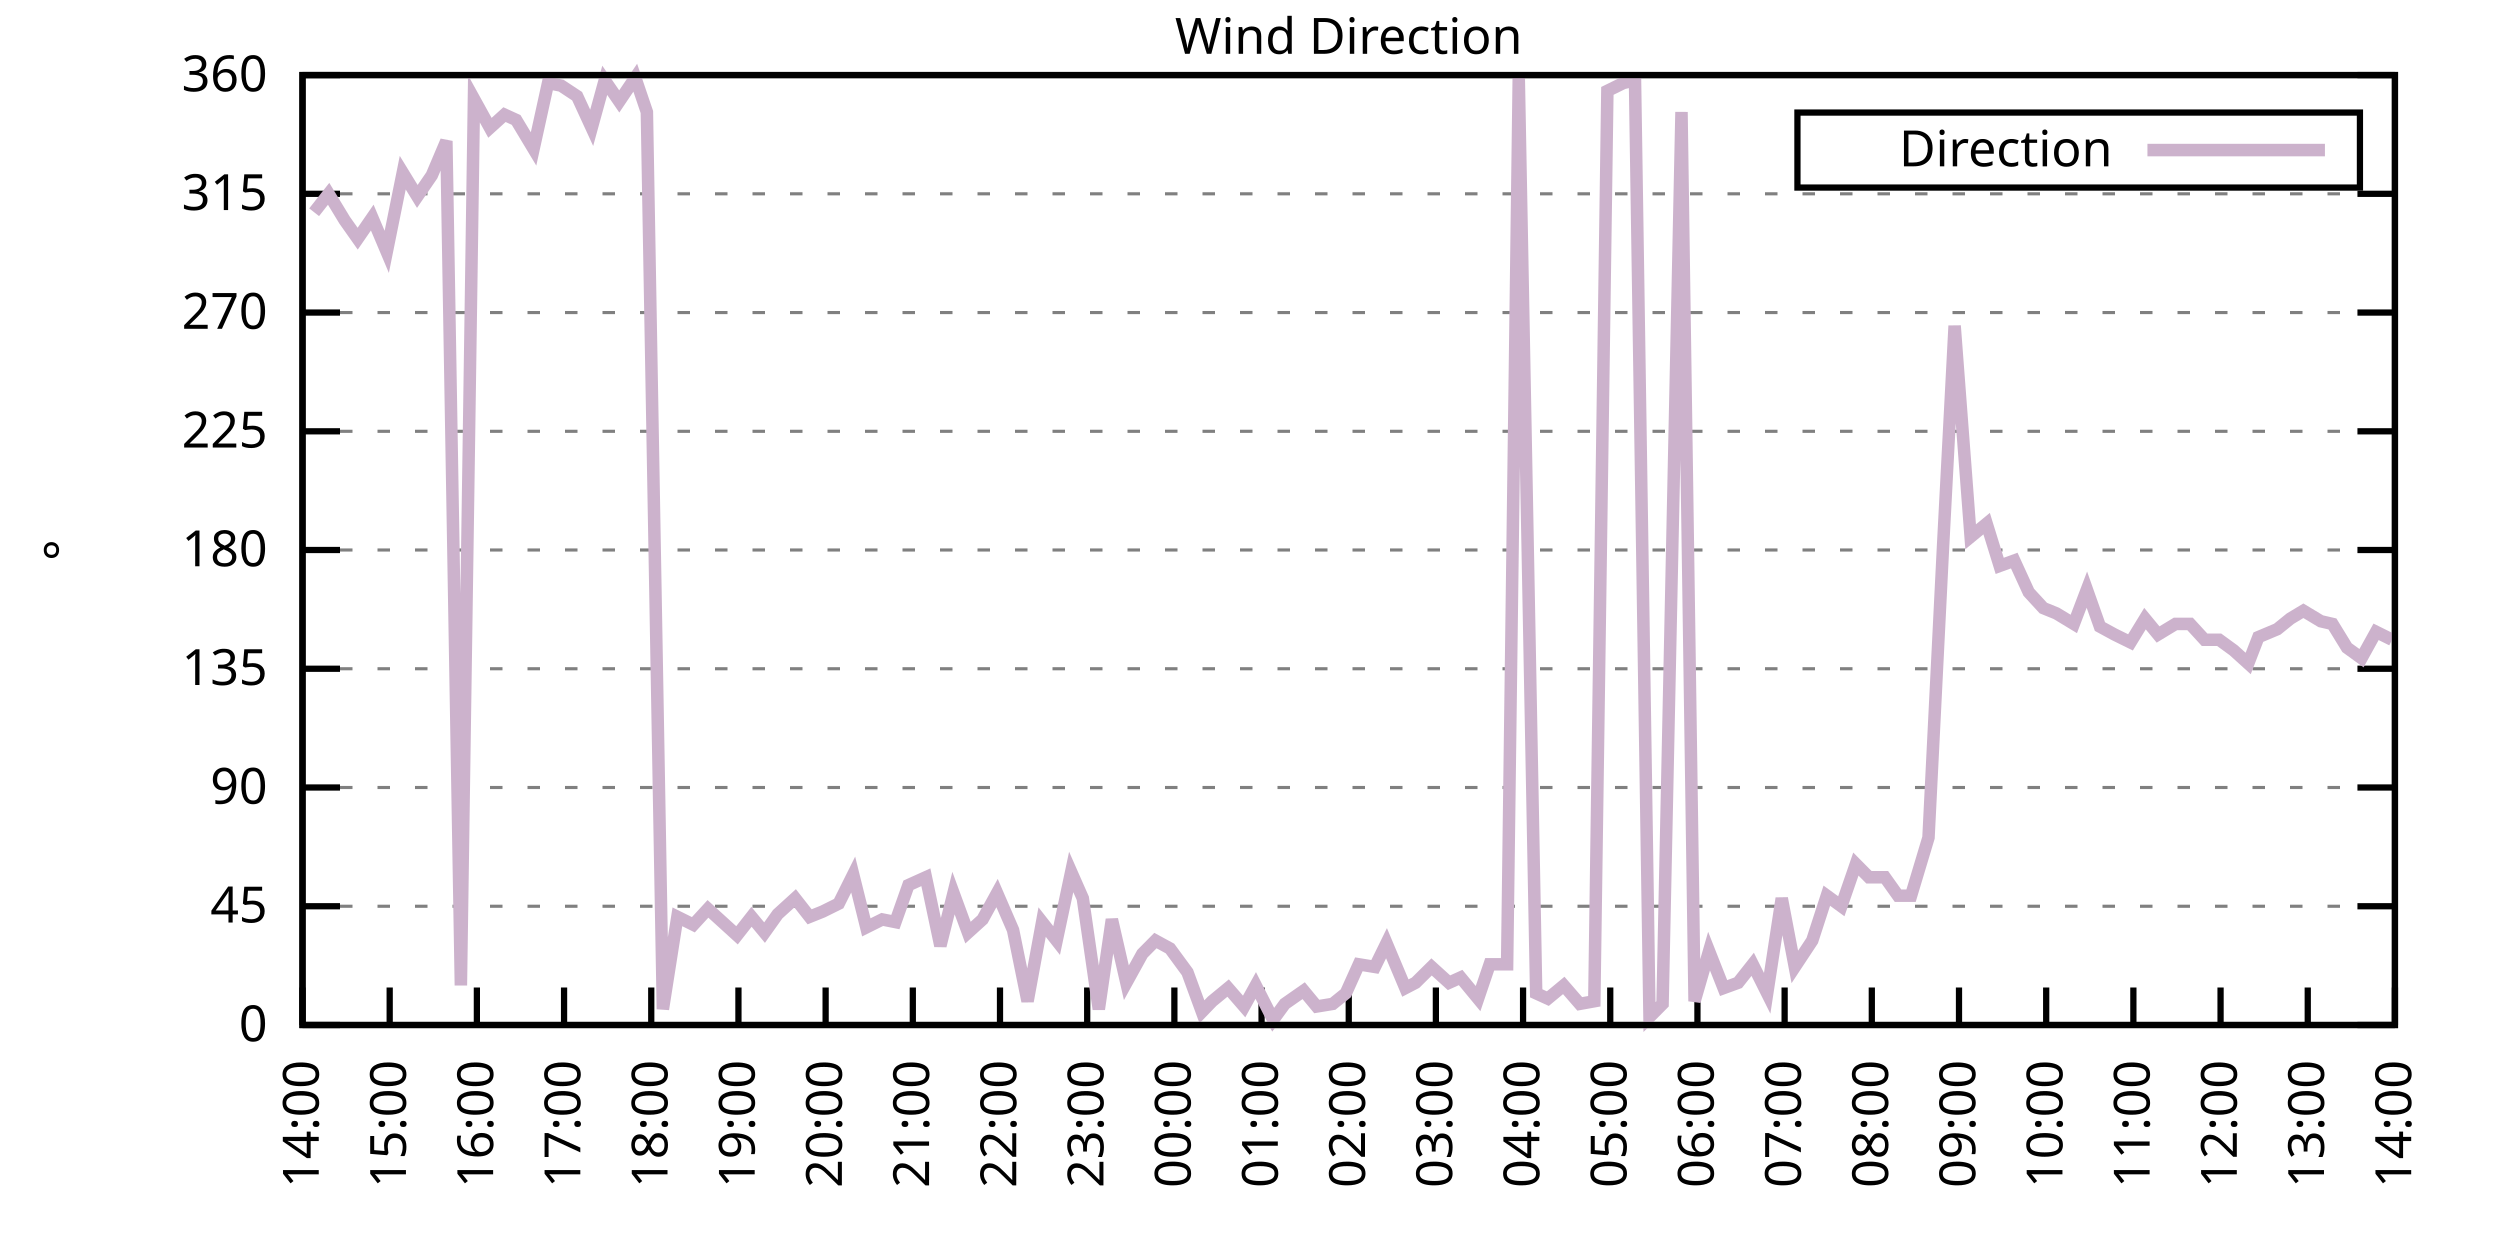
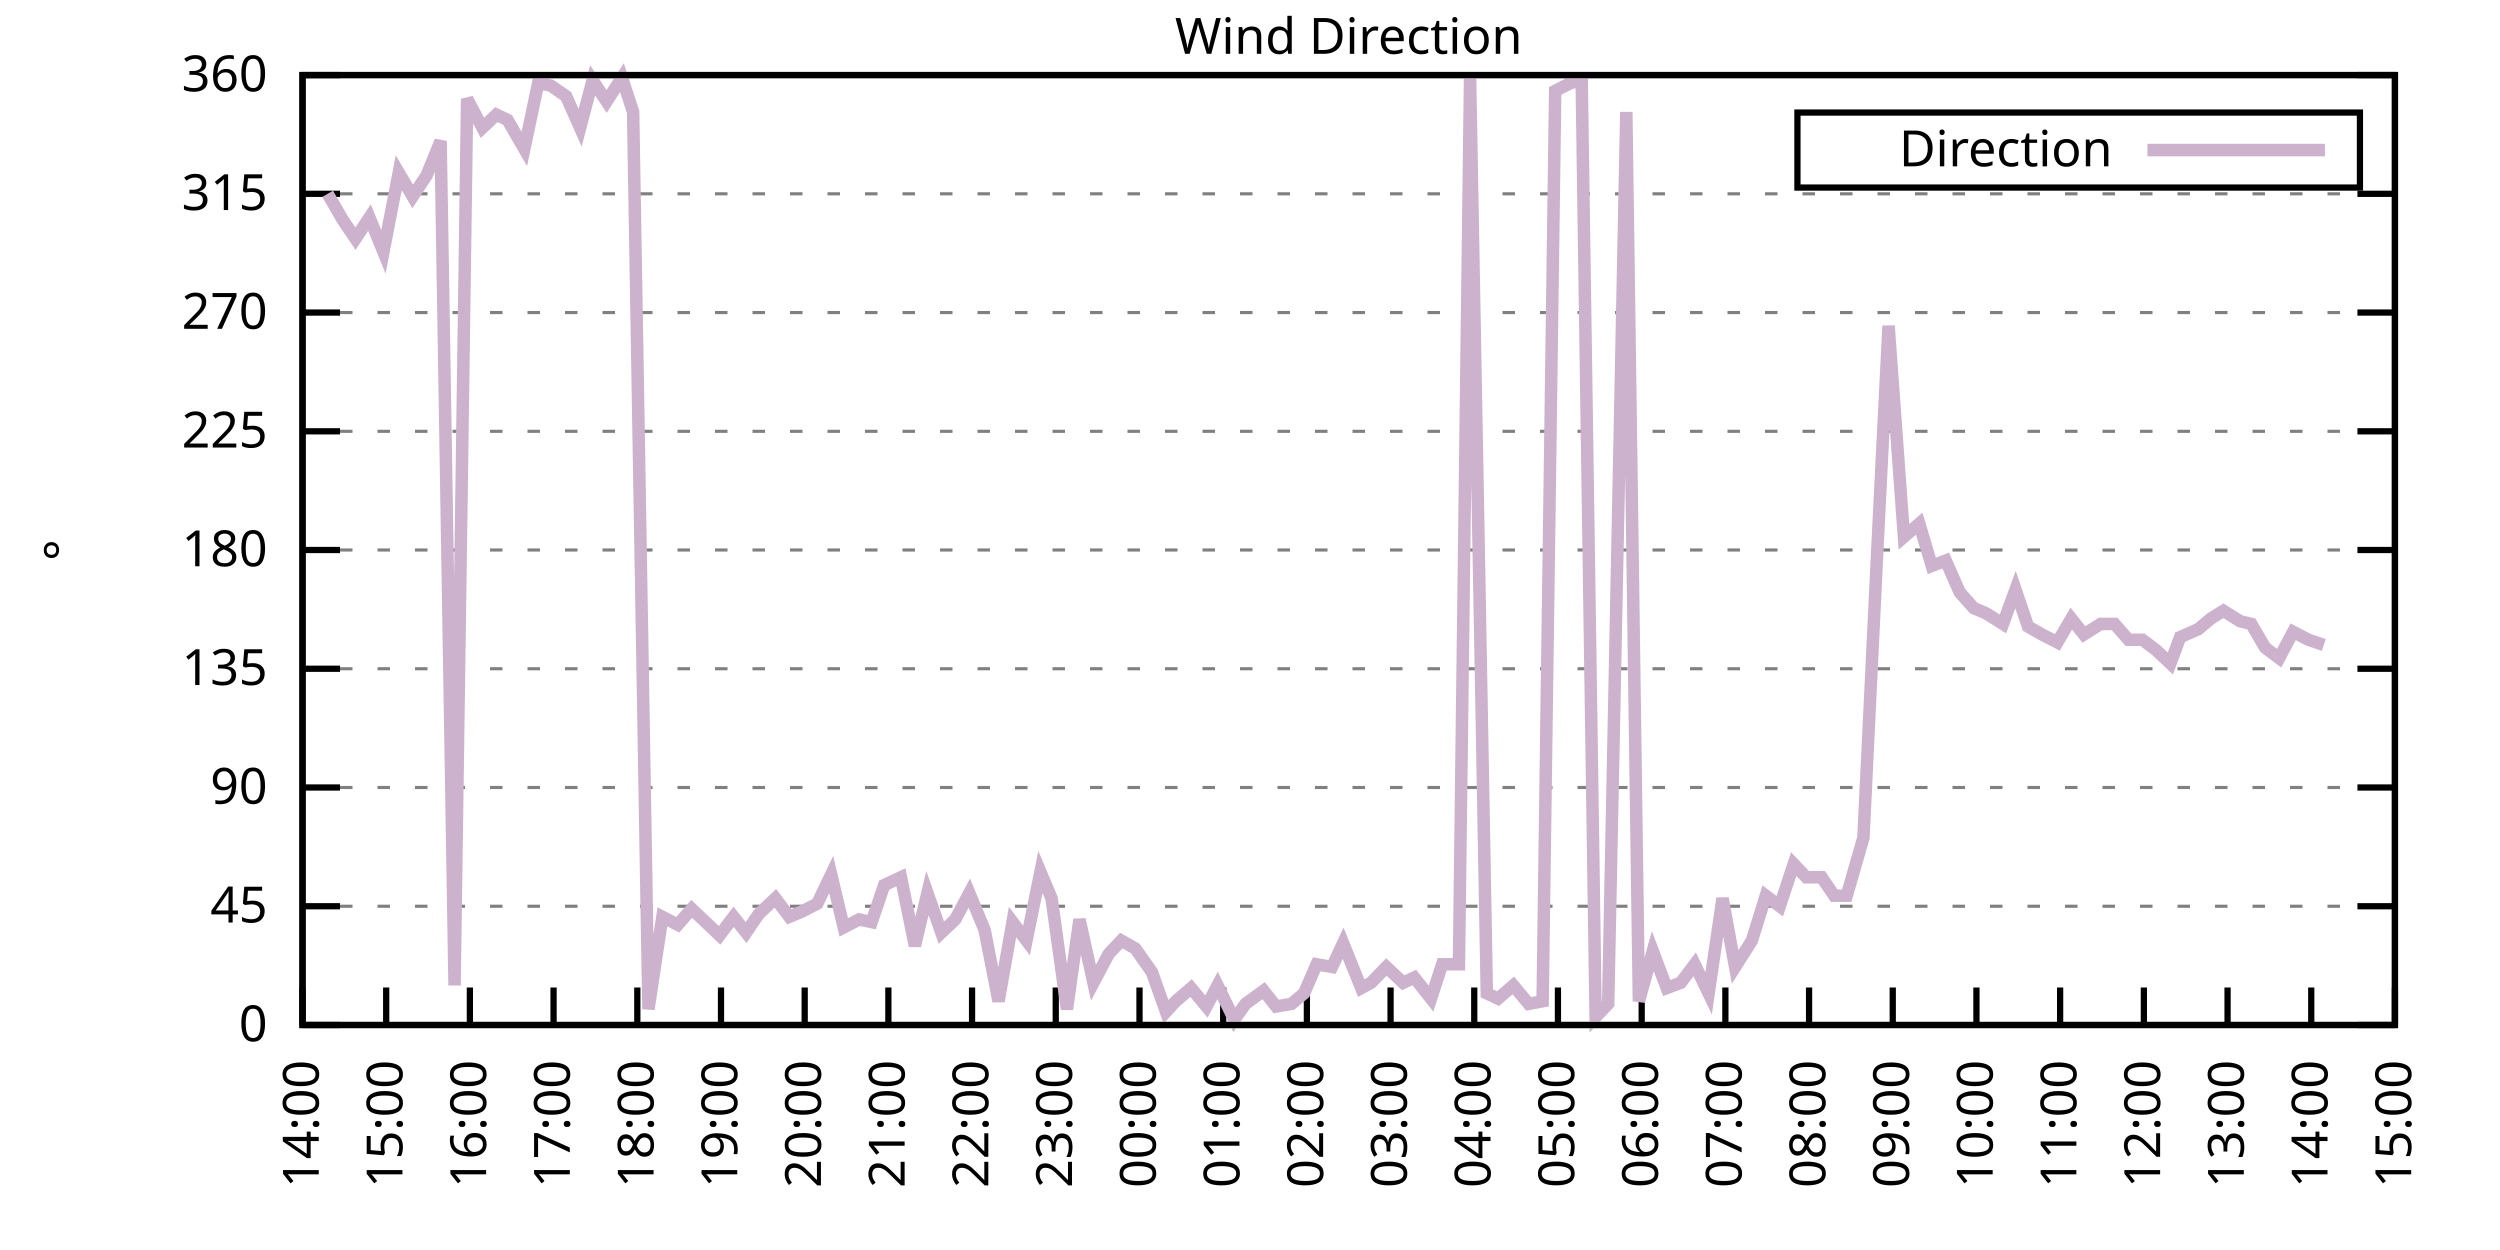
<svg xmlns="http://www.w3.org/2000/svg" xmlns:xlink="http://www.w3.org/1999/xlink" width="400" height="200" viewBox="0 0 400 200">
  <g id="gnuplot_canvas">
    <rect x="0" y="0" width="400" height="200" fill="none" />
    <defs>
      <circle id="gpDot" r="0.5" stroke-width="0.5" stroke="currentColor" />
      <path id="gpPt0" stroke-width="0.333" stroke="currentColor" d="M-1,0 h2 M0,-1 v2" />
      <path id="gpPt1" stroke-width="0.333" stroke="currentColor" d="M-1,-1 L1,1 M1,-1 L-1,1" />
      <path id="gpPt2" stroke-width="0.333" stroke="currentColor" d="M-1,0 L1,0 M0,-1 L0,1 M-1,-1 L1,1 M-1,1 L1,-1" />
      <rect id="gpPt3" stroke-width="0.333" stroke="currentColor" x="-1" y="-1" width="2" height="2" />
      <rect id="gpPt4" stroke-width="0.333" stroke="currentColor" fill="currentColor" x="-1" y="-1" width="2" height="2" />
      <circle id="gpPt5" stroke-width="0.333" stroke="currentColor" cx="0" cy="0" r="1" />
      <use xlink:href="#gpPt5" id="gpPt6" fill="currentColor" stroke="none" />
      <path id="gpPt7" stroke-width="0.333" stroke="currentColor" d="M0,-1.33 L-1.33,0.67 L1.33,0.67 z" />
      <use xlink:href="#gpPt7" id="gpPt8" fill="currentColor" stroke="none" />
      <use xlink:href="#gpPt7" id="gpPt9" stroke="currentColor" transform="rotate(180)" />
      <use xlink:href="#gpPt9" id="gpPt10" fill="currentColor" stroke="none" />
      <use xlink:href="#gpPt3" id="gpPt11" stroke="currentColor" transform="rotate(45)" />
      <use xlink:href="#gpPt11" id="gpPt12" fill="currentColor" stroke="none" />
      <path id="gpPt13" stroke-width="0.333" stroke="currentColor" d="M0,1.330 L1.265,0.411 L0.782,-1.067 L-0.782,-1.076 L-1.265,0.411 z" />
      <use xlink:href="#gpPt13" id="gpPt14" fill="currentColor" stroke="none" />
      <filter id="textbox" filterUnits="objectBoundingBox" x="0" y="0" height="1" width="1">
        <feFlood flood-color="white" flood-opacity="1" result="bgnd" />
        <feComposite in="SourceGraphic" in2="bgnd" operator="atop" />
      </filter>
      <filter id="greybox" filterUnits="objectBoundingBox" x="0" y="0" height="1" width="1">
        <feFlood flood-color="lightgrey" flood-opacity="1" result="grey" />
        <feComposite in="SourceGraphic" in2="grey" operator="atop" />
      </filter>
    </defs>
    <g fill="none" color="white" stroke="currentColor" stroke-width="1.00" stroke-linecap="butt" stroke-linejoin="miter">
</g>
    <g fill="none" color="black" stroke="currentColor" stroke-width="1.00" stroke-linecap="butt" stroke-linejoin="miter">
      <g stroke="none" shape-rendering="crispEdges">
        <polygon fill="rgb(255, 255, 255)" points="48.40,164.00 383.18,164.00 383.18,12.02 48.40,12.02 " />
      </g>
    </g>
    <g fill="none" color="black" stroke="currentColor" stroke-width="1.00" stroke-linecap="butt" stroke-linejoin="miter">
</g>
    <g fill="none" color="black" stroke="black" stroke-width="0.50" stroke-linecap="butt" stroke-linejoin="miter">
</g>
    <g fill="none" color="gray" stroke="currentColor" stroke-width="0.50" stroke-linecap="butt" stroke-linejoin="miter">
      <path stroke="gray" stroke-dasharray="2,4" class="gridline" d="M48.40,164.00 L383.19,164.00  " />
    </g>
    <g fill="none" color="gray" stroke="gray" stroke-width="1.00" stroke-linecap="butt" stroke-linejoin="miter">
</g>
    <g fill="none" color="black" stroke="currentColor" stroke-width="1.00" stroke-linecap="butt" stroke-linejoin="miter">
      <path stroke="black" d="M48.40,164.00 L54.40,164.00 M383.19,164.00 L377.19,164.00  " />
      <g transform="translate(42.80,166.60)" stroke="none" fill="black" font-family="Sans" font-size="8.00" text-anchor="end">
        <text>
          <tspan font-family="Sans"> 0</tspan>
        </text>
      </g>
    </g>
    <g fill="none" color="black" stroke="currentColor" stroke-width="1.00" stroke-linecap="butt" stroke-linejoin="miter">
</g>
    <g fill="none" color="black" stroke="black" stroke-width="0.50" stroke-linecap="butt" stroke-linejoin="miter">
</g>
    <g fill="none" color="gray" stroke="currentColor" stroke-width="0.50" stroke-linecap="butt" stroke-linejoin="miter">
      <path stroke="gray" stroke-dasharray="2,4" class="gridline" d="M48.40,145.00 L383.19,145.00  " />
    </g>
    <g fill="none" color="gray" stroke="gray" stroke-width="1.00" stroke-linecap="butt" stroke-linejoin="miter">
</g>
    <g fill="none" color="black" stroke="currentColor" stroke-width="1.00" stroke-linecap="butt" stroke-linejoin="miter">
      <path stroke="black" d="M48.40,145.00 L54.40,145.00 M383.19,145.00 L377.19,145.00  " />
      <g transform="translate(42.80,147.60)" stroke="none" fill="black" font-family="Sans" font-size="8.00" text-anchor="end">
        <text>
          <tspan font-family="Sans"> 45</tspan>
        </text>
      </g>
    </g>
    <g fill="none" color="black" stroke="currentColor" stroke-width="1.00" stroke-linecap="butt" stroke-linejoin="miter">
</g>
    <g fill="none" color="black" stroke="black" stroke-width="0.50" stroke-linecap="butt" stroke-linejoin="miter">
</g>
    <g fill="none" color="gray" stroke="currentColor" stroke-width="0.50" stroke-linecap="butt" stroke-linejoin="miter">
      <path stroke="gray" stroke-dasharray="2,4" class="gridline" d="M48.40,126.00 L383.19,126.00  " />
    </g>
    <g fill="none" color="gray" stroke="gray" stroke-width="1.00" stroke-linecap="butt" stroke-linejoin="miter">
</g>
    <g fill="none" color="black" stroke="currentColor" stroke-width="1.00" stroke-linecap="butt" stroke-linejoin="miter">
      <path stroke="black" d="M48.40,126.00 L54.40,126.00 M383.19,126.00 L377.19,126.00  " />
      <g transform="translate(42.80,128.60)" stroke="none" fill="black" font-family="Sans" font-size="8.00" text-anchor="end">
        <text>
          <tspan font-family="Sans"> 90</tspan>
        </text>
      </g>
    </g>
    <g fill="none" color="black" stroke="currentColor" stroke-width="1.00" stroke-linecap="butt" stroke-linejoin="miter">
</g>
    <g fill="none" color="black" stroke="black" stroke-width="0.50" stroke-linecap="butt" stroke-linejoin="miter">
</g>
    <g fill="none" color="gray" stroke="currentColor" stroke-width="0.50" stroke-linecap="butt" stroke-linejoin="miter">
      <path stroke="gray" stroke-dasharray="2,4" class="gridline" d="M48.40,107.00 L383.19,107.00  " />
    </g>
    <g fill="none" color="gray" stroke="gray" stroke-width="1.00" stroke-linecap="butt" stroke-linejoin="miter">
</g>
    <g fill="none" color="black" stroke="currentColor" stroke-width="1.00" stroke-linecap="butt" stroke-linejoin="miter">
      <path stroke="black" d="M48.40,107.00 L54.40,107.00 M383.19,107.00 L377.19,107.00  " />
      <g transform="translate(42.80,109.60)" stroke="none" fill="black" font-family="Sans" font-size="8.00" text-anchor="end">
        <text>
          <tspan font-family="Sans"> 135</tspan>
        </text>
      </g>
    </g>
    <g fill="none" color="black" stroke="currentColor" stroke-width="1.00" stroke-linecap="butt" stroke-linejoin="miter">
</g>
    <g fill="none" color="black" stroke="black" stroke-width="0.50" stroke-linecap="butt" stroke-linejoin="miter">
</g>
    <g fill="none" color="gray" stroke="currentColor" stroke-width="0.50" stroke-linecap="butt" stroke-linejoin="miter">
      <path stroke="gray" stroke-dasharray="2,4" class="gridline" d="M48.40,88.00 L383.19,88.00  " />
    </g>
    <g fill="none" color="gray" stroke="gray" stroke-width="1.00" stroke-linecap="butt" stroke-linejoin="miter">
</g>
    <g fill="none" color="black" stroke="currentColor" stroke-width="1.00" stroke-linecap="butt" stroke-linejoin="miter">
      <path stroke="black" d="M48.40,88.00 L54.40,88.00 M383.19,88.00 L377.19,88.00  " />
      <g transform="translate(42.80,90.60)" stroke="none" fill="black" font-family="Sans" font-size="8.00" text-anchor="end">
        <text>
          <tspan font-family="Sans"> 180</tspan>
        </text>
      </g>
    </g>
    <g fill="none" color="black" stroke="currentColor" stroke-width="1.00" stroke-linecap="butt" stroke-linejoin="miter">
</g>
    <g fill="none" color="black" stroke="black" stroke-width="0.50" stroke-linecap="butt" stroke-linejoin="miter">
</g>
    <g fill="none" color="gray" stroke="currentColor" stroke-width="0.50" stroke-linecap="butt" stroke-linejoin="miter">
      <path stroke="gray" stroke-dasharray="2,4" class="gridline" d="M48.40,69.01 L383.19,69.01  " />
    </g>
    <g fill="none" color="gray" stroke="gray" stroke-width="1.00" stroke-linecap="butt" stroke-linejoin="miter">
</g>
    <g fill="none" color="black" stroke="currentColor" stroke-width="1.00" stroke-linecap="butt" stroke-linejoin="miter">
      <path stroke="black" d="M48.40,69.01 L54.40,69.01 M383.19,69.01 L377.19,69.01  " />
      <g transform="translate(42.80,71.61)" stroke="none" fill="black" font-family="Sans" font-size="8.00" text-anchor="end">
        <text>
          <tspan font-family="Sans"> 225</tspan>
        </text>
      </g>
    </g>
    <g fill="none" color="black" stroke="currentColor" stroke-width="1.00" stroke-linecap="butt" stroke-linejoin="miter">
</g>
    <g fill="none" color="black" stroke="black" stroke-width="0.50" stroke-linecap="butt" stroke-linejoin="miter">
</g>
    <g fill="none" color="gray" stroke="currentColor" stroke-width="0.50" stroke-linecap="butt" stroke-linejoin="miter">
      <path stroke="gray" stroke-dasharray="2,4" class="gridline" d="M48.40,50.01 L383.19,50.01  " />
    </g>
    <g fill="none" color="gray" stroke="gray" stroke-width="1.00" stroke-linecap="butt" stroke-linejoin="miter">
</g>
    <g fill="none" color="black" stroke="currentColor" stroke-width="1.00" stroke-linecap="butt" stroke-linejoin="miter">
      <path stroke="black" d="M48.40,50.01 L54.40,50.01 M383.19,50.01 L377.19,50.01  " />
      <g transform="translate(42.80,52.61)" stroke="none" fill="black" font-family="Sans" font-size="8.00" text-anchor="end">
        <text>
          <tspan font-family="Sans"> 270</tspan>
        </text>
      </g>
    </g>
    <g fill="none" color="black" stroke="currentColor" stroke-width="1.00" stroke-linecap="butt" stroke-linejoin="miter">
</g>
    <g fill="none" color="black" stroke="black" stroke-width="0.50" stroke-linecap="butt" stroke-linejoin="miter">
</g>
    <g fill="none" color="gray" stroke="currentColor" stroke-width="0.50" stroke-linecap="butt" stroke-linejoin="miter">
      <path stroke="gray" stroke-dasharray="2,4" class="gridline" d="M48.40,31.01 L383.19,31.01  " />
    </g>
    <g fill="none" color="gray" stroke="gray" stroke-width="1.00" stroke-linecap="butt" stroke-linejoin="miter">
</g>
    <g fill="none" color="black" stroke="currentColor" stroke-width="1.00" stroke-linecap="butt" stroke-linejoin="miter">
      <path stroke="black" d="M48.40,31.01 L54.40,31.01 M383.19,31.01 L377.19,31.01  " />
      <g transform="translate(42.80,33.61)" stroke="none" fill="black" font-family="Sans" font-size="8.00" text-anchor="end">
        <text>
          <tspan font-family="Sans"> 315</tspan>
        </text>
      </g>
    </g>
    <g fill="none" color="black" stroke="currentColor" stroke-width="1.00" stroke-linecap="butt" stroke-linejoin="miter">
</g>
    <g fill="none" color="black" stroke="black" stroke-width="0.50" stroke-linecap="butt" stroke-linejoin="miter">
</g>
    <g fill="none" color="gray" stroke="currentColor" stroke-width="0.50" stroke-linecap="butt" stroke-linejoin="miter">
      <path stroke="gray" stroke-dasharray="2,4" class="gridline" d="M48.40,12.01 L383.19,12.01  " />
    </g>
    <g fill="none" color="gray" stroke="gray" stroke-width="1.00" stroke-linecap="butt" stroke-linejoin="miter">
</g>
    <g fill="none" color="black" stroke="currentColor" stroke-width="1.00" stroke-linecap="butt" stroke-linejoin="miter">
      <path stroke="black" d="M48.40,12.01 L54.40,12.01 M383.19,12.01 L377.19,12.01  " />
      <g transform="translate(42.80,14.61)" stroke="none" fill="black" font-family="Sans" font-size="8.00" text-anchor="end">
        <text>
          <tspan font-family="Sans"> 360</tspan>
        </text>
      </g>
    </g>
    <g fill="none" color="black" stroke="currentColor" stroke-width="1.00" stroke-linecap="butt" stroke-linejoin="miter">
      <path stroke="black" d="M48.40,164.00 L48.40,158.00  " />
      <g transform="translate(51.00,169.60) rotate(270.00)" stroke="none" fill="black" font-family="Sans" font-size="8.00" text-anchor="end">
        <text>
          <tspan font-family="Sans">14:00</tspan>
        </text>
      </g>
    </g>
    <g fill="none" color="black" stroke="currentColor" stroke-width="1.00" stroke-linecap="butt" stroke-linejoin="miter">
-       <path stroke="black" d="M62.35,164.00 L62.35,158.00  " />
-       <g transform="translate(64.95,169.60) rotate(270.00)" stroke="none" fill="black" font-family="Sans" font-size="8.00" text-anchor="end">
+       <path stroke="black" d="M61.79,164.00 L61.79,158.00  " />
+       <g transform="translate(64.39,169.60) rotate(270.00)" stroke="none" fill="black" font-family="Sans" font-size="8.00" text-anchor="end">
        <text>
          <tspan font-family="Sans">15:00</tspan>
        </text>
      </g>
    </g>
    <g fill="none" color="black" stroke="currentColor" stroke-width="1.00" stroke-linecap="butt" stroke-linejoin="miter">
-       <path stroke="black" d="M76.30,164.00 L76.30,158.00  " />
-       <g transform="translate(78.90,169.60) rotate(270.00)" stroke="none" fill="black" font-family="Sans" font-size="8.00" text-anchor="end">
+       <path stroke="black" d="M75.18,164.00 L75.18,158.00  " />
+       <g transform="translate(77.78,169.60) rotate(270.00)" stroke="none" fill="black" font-family="Sans" font-size="8.00" text-anchor="end">
        <text>
          <tspan font-family="Sans">16:00</tspan>
        </text>
      </g>
    </g>
    <g fill="none" color="black" stroke="currentColor" stroke-width="1.00" stroke-linecap="butt" stroke-linejoin="miter">
-       <path stroke="black" d="M90.25,164.00 L90.25,158.00  " />
-       <g transform="translate(92.85,169.60) rotate(270.00)" stroke="none" fill="black" font-family="Sans" font-size="8.00" text-anchor="end">
+       <path stroke="black" d="M88.57,164.00 L88.57,158.00  " />
+       <g transform="translate(91.17,169.60) rotate(270.00)" stroke="none" fill="black" font-family="Sans" font-size="8.00" text-anchor="end">
        <text>
          <tspan font-family="Sans">17:00</tspan>
        </text>
      </g>
    </g>
    <g fill="none" color="black" stroke="currentColor" stroke-width="1.00" stroke-linecap="butt" stroke-linejoin="miter">
-       <path stroke="black" d="M104.20,164.00 L104.20,158.00  " />
-       <g transform="translate(106.80,169.60) rotate(270.00)" stroke="none" fill="black" font-family="Sans" font-size="8.00" text-anchor="end">
+       <path stroke="black" d="M101.97,164.00 L101.97,158.00  " />
+       <g transform="translate(104.57,169.60) rotate(270.00)" stroke="none" fill="black" font-family="Sans" font-size="8.00" text-anchor="end">
        <text>
          <tspan font-family="Sans">18:00</tspan>
        </text>
      </g>
    </g>
    <g fill="none" color="black" stroke="currentColor" stroke-width="1.00" stroke-linecap="butt" stroke-linejoin="miter">
-       <path stroke="black" d="M118.15,164.00 L118.15,158.00  " />
-       <g transform="translate(120.75,169.60) rotate(270.00)" stroke="none" fill="black" font-family="Sans" font-size="8.00" text-anchor="end">
+       <path stroke="black" d="M115.36,164.00 L115.36,158.00  " />
+       <g transform="translate(117.96,169.60) rotate(270.00)" stroke="none" fill="black" font-family="Sans" font-size="8.00" text-anchor="end">
        <text>
          <tspan font-family="Sans">19:00</tspan>
        </text>
      </g>
    </g>
    <g fill="none" color="black" stroke="currentColor" stroke-width="1.00" stroke-linecap="butt" stroke-linejoin="miter">
-       <path stroke="black" d="M132.10,164.00 L132.10,158.00  " />
-       <g transform="translate(134.70,169.60) rotate(270.00)" stroke="none" fill="black" font-family="Sans" font-size="8.00" text-anchor="end">
+       <path stroke="black" d="M128.75,164.00 L128.75,158.00  " />
+       <g transform="translate(131.35,169.60) rotate(270.00)" stroke="none" fill="black" font-family="Sans" font-size="8.00" text-anchor="end">
        <text>
          <tspan font-family="Sans">20:00</tspan>
        </text>
      </g>
    </g>
    <g fill="none" color="black" stroke="currentColor" stroke-width="1.00" stroke-linecap="butt" stroke-linejoin="miter">
-       <path stroke="black" d="M146.05,164.00 L146.05,158.00  " />
-       <g transform="translate(148.65,169.60) rotate(270.00)" stroke="none" fill="black" font-family="Sans" font-size="8.00" text-anchor="end">
+       <path stroke="black" d="M142.14,164.00 L142.14,158.00  " />
+       <g transform="translate(144.74,169.60) rotate(270.00)" stroke="none" fill="black" font-family="Sans" font-size="8.00" text-anchor="end">
        <text>
          <tspan font-family="Sans">21:00</tspan>
        </text>
      </g>
    </g>
    <g fill="none" color="black" stroke="currentColor" stroke-width="1.00" stroke-linecap="butt" stroke-linejoin="miter">
-       <path stroke="black" d="M160.00,164.00 L160.00,158.00  " />
-       <g transform="translate(162.60,169.60) rotate(270.00)" stroke="none" fill="black" font-family="Sans" font-size="8.00" text-anchor="end">
+       <path stroke="black" d="M155.53,164.00 L155.53,158.00  " />
+       <g transform="translate(158.13,169.60) rotate(270.00)" stroke="none" fill="black" font-family="Sans" font-size="8.00" text-anchor="end">
        <text>
          <tspan font-family="Sans">22:00</tspan>
        </text>
      </g>
    </g>
    <g fill="none" color="black" stroke="currentColor" stroke-width="1.00" stroke-linecap="butt" stroke-linejoin="miter">
-       <path stroke="black" d="M173.95,164.00 L173.95,158.00  " />
-       <g transform="translate(176.55,169.60) rotate(270.00)" stroke="none" fill="black" font-family="Sans" font-size="8.00" text-anchor="end">
+       <path stroke="black" d="M168.92,164.00 L168.92,158.00  " />
+       <g transform="translate(171.52,169.60) rotate(270.00)" stroke="none" fill="black" font-family="Sans" font-size="8.00" text-anchor="end">
        <text>
          <tspan font-family="Sans">23:00</tspan>
        </text>
      </g>
    </g>
    <g fill="none" color="black" stroke="currentColor" stroke-width="1.00" stroke-linecap="butt" stroke-linejoin="miter">
-       <path stroke="black" d="M187.90,164.00 L187.90,158.00  " />
-       <g transform="translate(190.50,169.60) rotate(270.00)" stroke="none" fill="black" font-family="Sans" font-size="8.00" text-anchor="end">
+       <path stroke="black" d="M182.32,164.00 L182.32,158.00  " />
+       <g transform="translate(184.92,169.60) rotate(270.00)" stroke="none" fill="black" font-family="Sans" font-size="8.00" text-anchor="end">
        <text>
          <tspan font-family="Sans">00:00</tspan>
        </text>
      </g>
    </g>
    <g fill="none" color="black" stroke="currentColor" stroke-width="1.00" stroke-linecap="butt" stroke-linejoin="miter">
-       <path stroke="black" d="M201.85,164.00 L201.85,158.00  " />
-       <g transform="translate(204.45,169.60) rotate(270.00)" stroke="none" fill="black" font-family="Sans" font-size="8.00" text-anchor="end">
+       <path stroke="black" d="M195.71,164.00 L195.71,158.00  " />
+       <g transform="translate(198.31,169.60) rotate(270.00)" stroke="none" fill="black" font-family="Sans" font-size="8.00" text-anchor="end">
        <text>
          <tspan font-family="Sans">01:00</tspan>
        </text>
      </g>
    </g>
    <g fill="none" color="black" stroke="currentColor" stroke-width="1.00" stroke-linecap="butt" stroke-linejoin="miter">
-       <path stroke="black" d="M215.80,164.00 L215.80,158.00  " />
-       <g transform="translate(218.40,169.60) rotate(270.00)" stroke="none" fill="black" font-family="Sans" font-size="8.00" text-anchor="end">
+       <path stroke="black" d="M209.10,164.00 L209.10,158.00  " />
+       <g transform="translate(211.70,169.60) rotate(270.00)" stroke="none" fill="black" font-family="Sans" font-size="8.00" text-anchor="end">
        <text>
          <tspan font-family="Sans">02:00</tspan>
        </text>
      </g>
    </g>
    <g fill="none" color="black" stroke="currentColor" stroke-width="1.00" stroke-linecap="butt" stroke-linejoin="miter">
-       <path stroke="black" d="M229.74,164.00 L229.74,158.00  " />
-       <g transform="translate(232.34,169.60) rotate(270.00)" stroke="none" fill="black" font-family="Sans" font-size="8.00" text-anchor="end">
+       <path stroke="black" d="M222.49,164.00 L222.49,158.00  " />
+       <g transform="translate(225.09,169.60) rotate(270.00)" stroke="none" fill="black" font-family="Sans" font-size="8.00" text-anchor="end">
        <text>
          <tspan font-family="Sans">03:00</tspan>
        </text>
      </g>
    </g>
    <g fill="none" color="black" stroke="currentColor" stroke-width="1.00" stroke-linecap="butt" stroke-linejoin="miter">
-       <path stroke="black" d="M243.69,164.00 L243.69,158.00  " />
-       <g transform="translate(246.29,169.60) rotate(270.00)" stroke="none" fill="black" font-family="Sans" font-size="8.00" text-anchor="end">
+       <path stroke="black" d="M235.88,164.00 L235.88,158.00  " />
+       <g transform="translate(238.48,169.60) rotate(270.00)" stroke="none" fill="black" font-family="Sans" font-size="8.00" text-anchor="end">
        <text>
          <tspan font-family="Sans">04:00</tspan>
        </text>
      </g>
    </g>
    <g fill="none" color="black" stroke="currentColor" stroke-width="1.00" stroke-linecap="butt" stroke-linejoin="miter">
-       <path stroke="black" d="M257.64,164.00 L257.64,158.00  " />
-       <g transform="translate(260.24,169.60) rotate(270.00)" stroke="none" fill="black" font-family="Sans" font-size="8.00" text-anchor="end">
+       <path stroke="black" d="M249.27,164.00 L249.27,158.00  " />
+       <g transform="translate(251.87,169.60) rotate(270.00)" stroke="none" fill="black" font-family="Sans" font-size="8.00" text-anchor="end">
        <text>
          <tspan font-family="Sans">05:00</tspan>
        </text>
      </g>
    </g>
    <g fill="none" color="black" stroke="currentColor" stroke-width="1.00" stroke-linecap="butt" stroke-linejoin="miter">
-       <path stroke="black" d="M271.59,164.00 L271.59,158.00  " />
-       <g transform="translate(274.19,169.60) rotate(270.00)" stroke="none" fill="black" font-family="Sans" font-size="8.00" text-anchor="end">
+       <path stroke="black" d="M262.67,164.00 L262.67,158.00  " />
+       <g transform="translate(265.27,169.60) rotate(270.00)" stroke="none" fill="black" font-family="Sans" font-size="8.00" text-anchor="end">
        <text>
          <tspan font-family="Sans">06:00</tspan>
        </text>
      </g>
    </g>
    <g fill="none" color="black" stroke="currentColor" stroke-width="1.00" stroke-linecap="butt" stroke-linejoin="miter">
-       <path stroke="black" d="M285.54,164.00 L285.54,158.00  " />
-       <g transform="translate(288.14,169.60) rotate(270.00)" stroke="none" fill="black" font-family="Sans" font-size="8.00" text-anchor="end">
+       <path stroke="black" d="M276.06,164.00 L276.06,158.00  " />
+       <g transform="translate(278.66,169.60) rotate(270.00)" stroke="none" fill="black" font-family="Sans" font-size="8.00" text-anchor="end">
        <text>
          <tspan font-family="Sans">07:00</tspan>
        </text>
      </g>
    </g>
    <g fill="none" color="black" stroke="currentColor" stroke-width="1.00" stroke-linecap="butt" stroke-linejoin="miter">
-       <path stroke="black" d="M299.49,164.00 L299.49,158.00  " />
-       <g transform="translate(302.09,169.60) rotate(270.00)" stroke="none" fill="black" font-family="Sans" font-size="8.00" text-anchor="end">
+       <path stroke="black" d="M289.45,164.00 L289.45,158.00  " />
+       <g transform="translate(292.05,169.60) rotate(270.00)" stroke="none" fill="black" font-family="Sans" font-size="8.00" text-anchor="end">
        <text>
          <tspan font-family="Sans">08:00</tspan>
        </text>
      </g>
    </g>
    <g fill="none" color="black" stroke="currentColor" stroke-width="1.00" stroke-linecap="butt" stroke-linejoin="miter">
-       <path stroke="black" d="M313.44,164.00 L313.44,158.00  " />
-       <g transform="translate(316.04,169.60) rotate(270.00)" stroke="none" fill="black" font-family="Sans" font-size="8.00" text-anchor="end">
+       <path stroke="black" d="M302.84,164.00 L302.84,158.00  " />
+       <g transform="translate(305.44,169.60) rotate(270.00)" stroke="none" fill="black" font-family="Sans" font-size="8.00" text-anchor="end">
        <text>
          <tspan font-family="Sans">09:00</tspan>
        </text>
      </g>
    </g>
    <g fill="none" color="black" stroke="currentColor" stroke-width="1.00" stroke-linecap="butt" stroke-linejoin="miter">
-       <path stroke="black" d="M327.39,164.00 L327.39,158.00  " />
-       <g transform="translate(329.99,169.60) rotate(270.00)" stroke="none" fill="black" font-family="Sans" font-size="8.00" text-anchor="end">
+       <path stroke="black" d="M316.23,164.00 L316.23,158.00  " />
+       <g transform="translate(318.83,169.60) rotate(270.00)" stroke="none" fill="black" font-family="Sans" font-size="8.00" text-anchor="end">
        <text>
          <tspan font-family="Sans">10:00</tspan>
        </text>
      </g>
    </g>
    <g fill="none" color="black" stroke="currentColor" stroke-width="1.00" stroke-linecap="butt" stroke-linejoin="miter">
-       <path stroke="black" d="M341.34,164.00 L341.34,158.00  " />
-       <g transform="translate(343.94,169.60) rotate(270.00)" stroke="none" fill="black" font-family="Sans" font-size="8.00" text-anchor="end">
+       <path stroke="black" d="M329.62,164.00 L329.62,158.00  " />
+       <g transform="translate(332.22,169.60) rotate(270.00)" stroke="none" fill="black" font-family="Sans" font-size="8.00" text-anchor="end">
        <text>
          <tspan font-family="Sans">11:00</tspan>
        </text>
      </g>
    </g>
    <g fill="none" color="black" stroke="currentColor" stroke-width="1.00" stroke-linecap="butt" stroke-linejoin="miter">
-       <path stroke="black" d="M355.29,164.00 L355.29,158.00  " />
-       <g transform="translate(357.89,169.60) rotate(270.00)" stroke="none" fill="black" font-family="Sans" font-size="8.00" text-anchor="end">
+       <path stroke="black" d="M343.02,164.00 L343.02,158.00  " />
+       <g transform="translate(345.62,169.60) rotate(270.00)" stroke="none" fill="black" font-family="Sans" font-size="8.00" text-anchor="end">
        <text>
          <tspan font-family="Sans">12:00</tspan>
        </text>
      </g>
    </g>
    <g fill="none" color="black" stroke="currentColor" stroke-width="1.00" stroke-linecap="butt" stroke-linejoin="miter">
-       <path stroke="black" d="M369.24,164.00 L369.24,158.00  " />
-       <g transform="translate(371.84,169.60) rotate(270.00)" stroke="none" fill="black" font-family="Sans" font-size="8.00" text-anchor="end">
+       <path stroke="black" d="M356.41,164.00 L356.41,158.00  " />
+       <g transform="translate(359.01,169.60) rotate(270.00)" stroke="none" fill="black" font-family="Sans" font-size="8.00" text-anchor="end">
        <text>
          <tspan font-family="Sans">13:00</tspan>
+         </text>
+       </g>
+     </g>
+     <g fill="none" color="black" stroke="currentColor" stroke-width="1.00" stroke-linecap="butt" stroke-linejoin="miter">
+       <path stroke="black" d="M369.80,164.00 L369.80,158.00  " />
+       <g transform="translate(372.40,169.60) rotate(270.00)" stroke="none" fill="black" font-family="Sans" font-size="8.00" text-anchor="end">
+         <text>
+           <tspan font-family="Sans">14:00</tspan>
        </text>
      </g>
    </g>
    <g fill="none" color="black" stroke="currentColor" stroke-width="1.00" stroke-linecap="butt" stroke-linejoin="miter">
      <path stroke="black" d="M383.19,164.00 L383.19,158.00  " />
      <g transform="translate(385.79,169.60) rotate(270.00)" stroke="none" fill="black" font-family="Sans" font-size="8.00" text-anchor="end">
        <text>
-           <tspan font-family="Sans">14:00</tspan>
+           <tspan font-family="Sans">15:00</tspan>
        </text>
      </g>
    </g>
    <g fill="none" color="black" stroke="currentColor" stroke-width="1.00" stroke-linecap="butt" stroke-linejoin="miter">
</g>
    <g fill="none" color="black" stroke="currentColor" stroke-width="1.00" stroke-linecap="butt" stroke-linejoin="miter">
      <path stroke="black" d="M48.40,12.01 L48.40,164.00 L383.19,164.00 L383.19,12.01 L48.40,12.01 Z  " />
    </g>
    <g fill="none" color="black" stroke="currentColor" stroke-width="1.00" stroke-linecap="butt" stroke-linejoin="miter">
</g>
    <g fill="none" color="black" stroke="currentColor" stroke-width="1.00" stroke-linecap="butt" stroke-linejoin="miter">
      <path stroke="black" d="M287.59,30.01 L287.59,18.01 L377.59,18.01 L377.59,30.01 L287.59,30.01 Z  " />
    </g>
    <g id="Wind_direction_plot_1">
      <g fill="none" color="white" stroke="black" stroke-width="2.00" stroke-linecap="butt" stroke-linejoin="miter">
</g>
      <g fill="none" color="black" stroke="currentColor" stroke-width="2.00" stroke-linecap="butt" stroke-linejoin="miter">
        <g transform="translate(337.99,26.61)" stroke="none" fill="black" font-family="Sans" font-size="8.00" text-anchor="end">
          <text>
            <tspan font-family="Sans">Direction</tspan>
          </text>
        </g>
      </g>
      <g fill="none" color="black" stroke="currentColor" stroke-width="2.00" stroke-linecap="butt" stroke-linejoin="miter">
-         <path stroke="rgb(204, 178, 204)" d="M343.59,24.01 L371.99,24.01 M50.26,33.96 L52.58,31.01 L55.14,35.23 L57.23,38.19 L59.56,34.81 L61.88,40.30   L64.44,27.63 L66.77,31.43 L69.09,28.05 L71.42,22.56 L73.74,157.67 L75.83,15.81 L78.39,20.45 L80.72,18.34   L82.58,19.19 L85.37,23.83 L87.69,13.28 L89.78,13.70 L92.34,15.39 L94.67,20.45 L96.76,12.85 L99.08,16.23   L101.64,12.43 L103.50,17.92 L106.06,161.47 L108.38,146.69 L110.94,147.96 L113.27,145.42 L115.59,147.53 L117.92,149.65   L120.24,146.69 L122.33,149.22 L124.43,146.27 L127.22,143.73 L129.54,146.69 L131.63,145.85 L134.19,144.58 L136.51,139.93   L138.61,148.38 L141.16,147.11 L143.26,147.53 L145.35,141.62 L148.14,140.36 L150.46,151.33 L152.56,142.89 L154.88,149.22   L157.21,147.11 L159.53,142.89 L162.09,148.80 L164.41,160.20 L166.74,147.53 L169.06,150.49 L171.39,139.51 L173.25,143.73   L175.81,161.47 L177.90,147.11 L180.22,157.24 L182.78,152.60 L184.87,150.49 L187.20,151.76 L189.99,155.56 L192.31,161.89   L193.94,160.20 L196.50,158.09 L199.06,161.04 L200.92,157.67 L203.71,163.16 L205.57,160.62 L208.59,158.51 L210.68,161.04   L213.24,160.62 L215.33,158.93 L217.42,154.29 L219.98,154.71 L221.84,150.91 L224.86,158.09 L226.49,157.24 L229.05,154.71   L231.84,157.24 L233.70,156.40 L236.49,159.78 L238.35,154.29 L241.14,154.29 L243.00,12.43 L245.79,158.93 L247.65,159.78   L250.20,157.67 L252.76,160.62 L255.09,160.20 L257.18,14.54 L259.74,13.28 L261.60,12.85 L263.92,162.73 L266.01,160.62   L269.04,17.92 L271.13,160.20 L273.45,152.18 L275.78,158.09 L278.10,157.24 L280.43,154.29 L282.75,158.93 L285.08,143.73   L287.17,154.71 L289.96,150.49 L292.29,143.31 L294.61,145.00 L296.94,138.25 L299.03,140.36 L301.58,140.36 L303.68,143.31   L305.77,143.31 L308.56,134.02 L310.88,87.58 L312.74,52.12 L315.30,85.89 L317.86,83.78 L319.95,90.54 L322.28,89.69   L324.60,94.76 L326.93,97.29 L329.02,98.14 L331.81,99.83 L333.90,94.34 L335.99,100.25 L338.32,101.52 L340.88,102.78   L343.20,98.98 L345.29,101.52 L348.08,99.83 L350.41,99.83 L352.73,102.36 L355.06,102.36 L357.38,104.05 L359.71,106.16   L361.34,101.94 L364.36,100.67 L366.45,98.98 L368.54,97.72 L371.33,99.40 L373.19,99.83 L375.52,103.63 L377.84,105.31   L380.17,101.09 L382.73,102.36  " />
+         <path stroke="rgb(204, 178, 204)" d="M343.59,24.01 L371.99,24.01 M52.42,31.01 L54.87,35.23 L56.88,38.19 L59.11,34.81 L61.35,40.30 L63.80,27.63   L66.03,31.43 L68.26,28.05 L70.50,22.56 L72.73,157.67 L74.74,15.81 L77.19,20.45 L79.42,18.34 L81.21,19.19   L83.89,23.83 L86.12,13.28 L88.13,13.70 L90.58,15.39 L92.82,20.45 L94.82,12.85 L97.06,16.23 L99.51,12.43   L101.30,17.92 L103.75,161.47 L105.98,146.69 L108.44,147.96 L110.67,145.42 L112.90,147.53 L115.13,149.65 L117.37,146.69   L119.38,149.22 L121.38,146.27 L124.06,143.73 L126.29,146.69 L128.30,145.85 L130.76,144.58 L132.99,139.93 L135.00,148.38   L137.45,147.11 L139.46,147.53 L141.47,141.62 L144.15,140.36 L146.38,151.33 L148.39,142.89 L150.62,149.22 L152.85,147.11   L155.09,142.89 L157.54,148.80 L159.77,160.20 L162.01,147.53 L164.24,150.49 L166.47,139.51 L168.25,143.73 L170.71,161.47   L172.72,147.11 L174.95,157.24 L177.41,152.60 L179.41,150.49 L181.65,151.76 L184.32,155.56 L186.56,161.89 L188.12,160.20   L190.57,158.09 L193.03,161.04 L194.81,157.67 L197.49,163.16 L199.28,160.62 L202.18,158.51 L204.19,161.04 L206.64,160.62   L208.65,158.93 L210.66,154.29 L213.12,154.71 L214.90,150.91 L217.80,158.09 L219.37,157.24 L221.82,154.71 L224.50,157.24   L226.29,156.40 L228.96,159.78 L230.75,154.29 L233.43,154.29 L235.21,12.43 L237.89,158.93 L239.68,159.78 L242.13,157.67   L244.59,160.62 L246.82,160.20 L248.83,14.54 L251.28,13.28 L253.07,12.85 L255.30,162.73 L257.31,160.62 L260.21,17.92   L262.22,160.20 L264.45,152.18 L266.68,158.09 L268.92,157.24 L271.15,154.29 L273.38,158.93 L275.61,143.73 L277.62,154.71   L280.30,150.49 L282.53,143.31 L284.76,145.00 L286.99,138.25 L289.00,140.36 L291.46,140.36 L293.47,143.31 L295.48,143.31   L298.15,134.02 L300.39,87.58 L302.17,52.12 L304.63,85.89 L307.08,83.78 L309.09,90.54 L311.32,89.69 L313.55,94.76   L315.79,97.29 L317.79,98.14 L320.47,99.83 L322.48,94.34 L324.49,100.25 L326.72,101.52 L329.18,102.78 L331.41,98.98   L333.42,101.52 L336.10,99.83 L338.33,99.83 L340.56,102.36 L342.79,102.36 L345.02,104.05 L347.26,106.16 L348.82,101.94   L351.72,100.67 L353.73,98.98 L355.74,97.72 L358.42,99.40 L360.20,99.83 L362.43,103.63 L364.66,105.31 L366.90,101.09   L369.35,102.36 L371.81,103.20  " />
      </g>
    </g>
    <g fill="none" color="black" stroke="currentColor" stroke-width="2.00" stroke-linecap="butt" stroke-linejoin="miter">
</g>
    <g fill="none" color="black" stroke="black" stroke-width="1.00" stroke-linecap="butt" stroke-linejoin="miter">
</g>
    <g fill="none" color="black" stroke="currentColor" stroke-width="1.00" stroke-linecap="butt" stroke-linejoin="miter">
      <path stroke="black" d="M48.40,12.01 L48.40,164.00 L383.19,164.00 L383.19,12.01 L48.40,12.01 Z  " />
      <g transform="translate(12.80,88.01) rotate(270.00)" stroke="none" fill="black" font-family="Sans" font-size="8.00" text-anchor="middle">
        <text>
          <tspan font-family="Sans">°</tspan>
        </text>
      </g>
    </g>
    <g fill="none" color="black" stroke="currentColor" stroke-width="1.00" stroke-linecap="butt" stroke-linejoin="miter">
</g>
    <g fill="none" color="black" stroke="currentColor" stroke-width="1.00" stroke-linecap="butt" stroke-linejoin="miter">
      <g transform="translate(215.79,8.61)" stroke="none" fill="black" font-family="Sans" font-size="8.00" text-anchor="middle">
        <text>
          <tspan font-family="Sans">Wind Direction</tspan>
        </text>
      </g>
    </g>
    <g fill="none" color="black" stroke="currentColor" stroke-width="1.00" stroke-linecap="butt" stroke-linejoin="miter">
</g>
  </g>
</svg>
